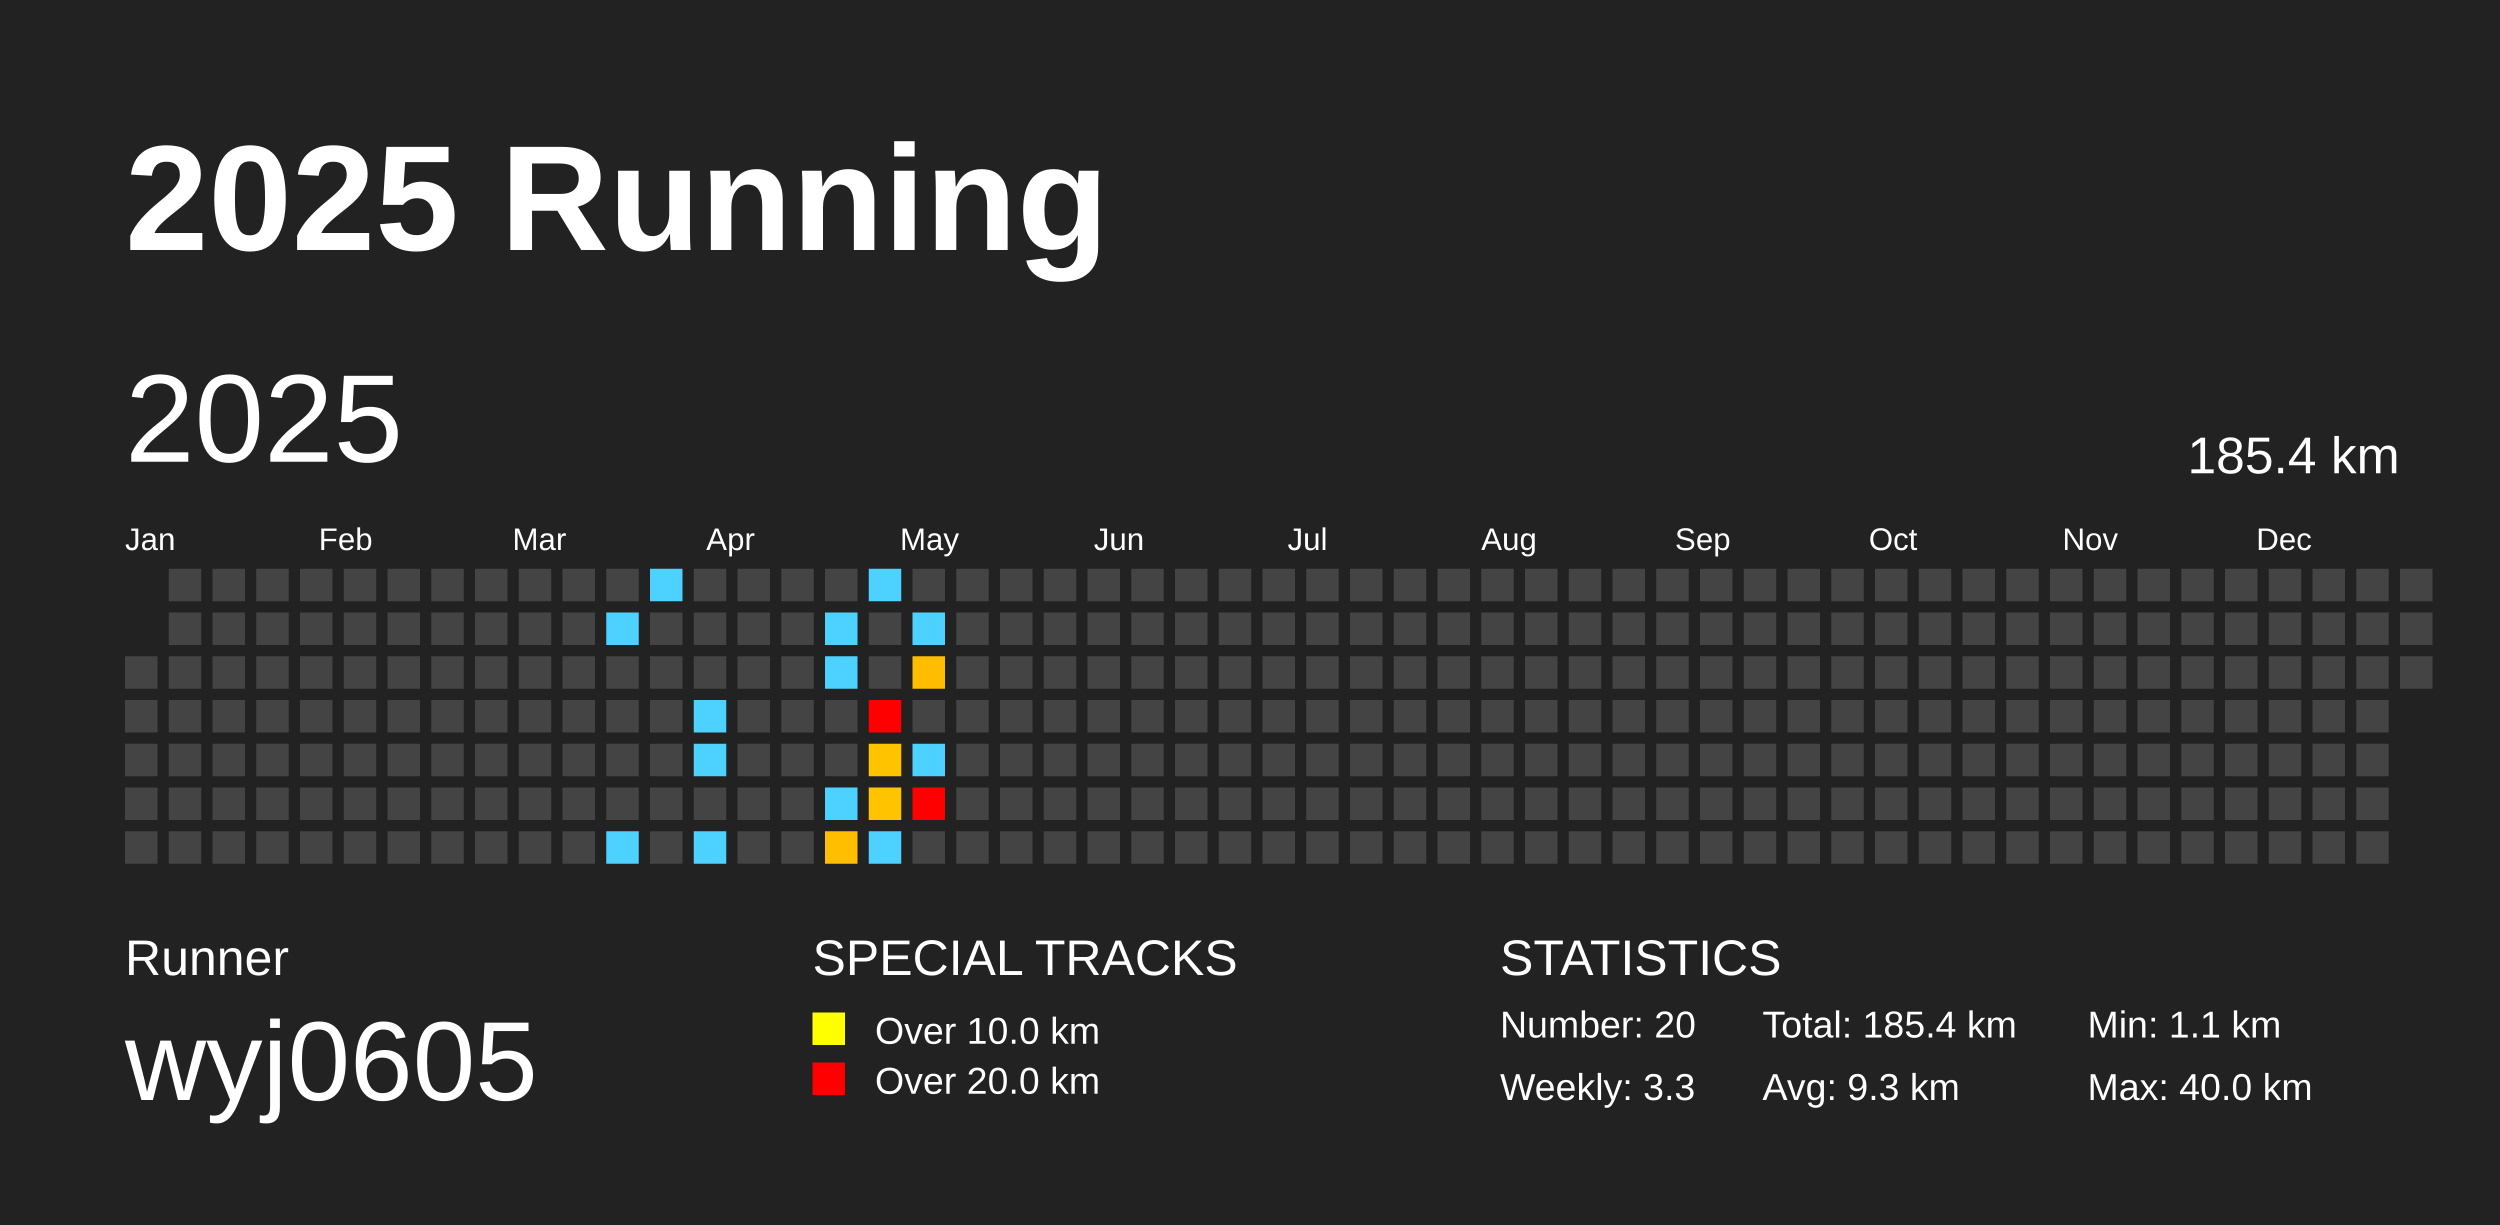
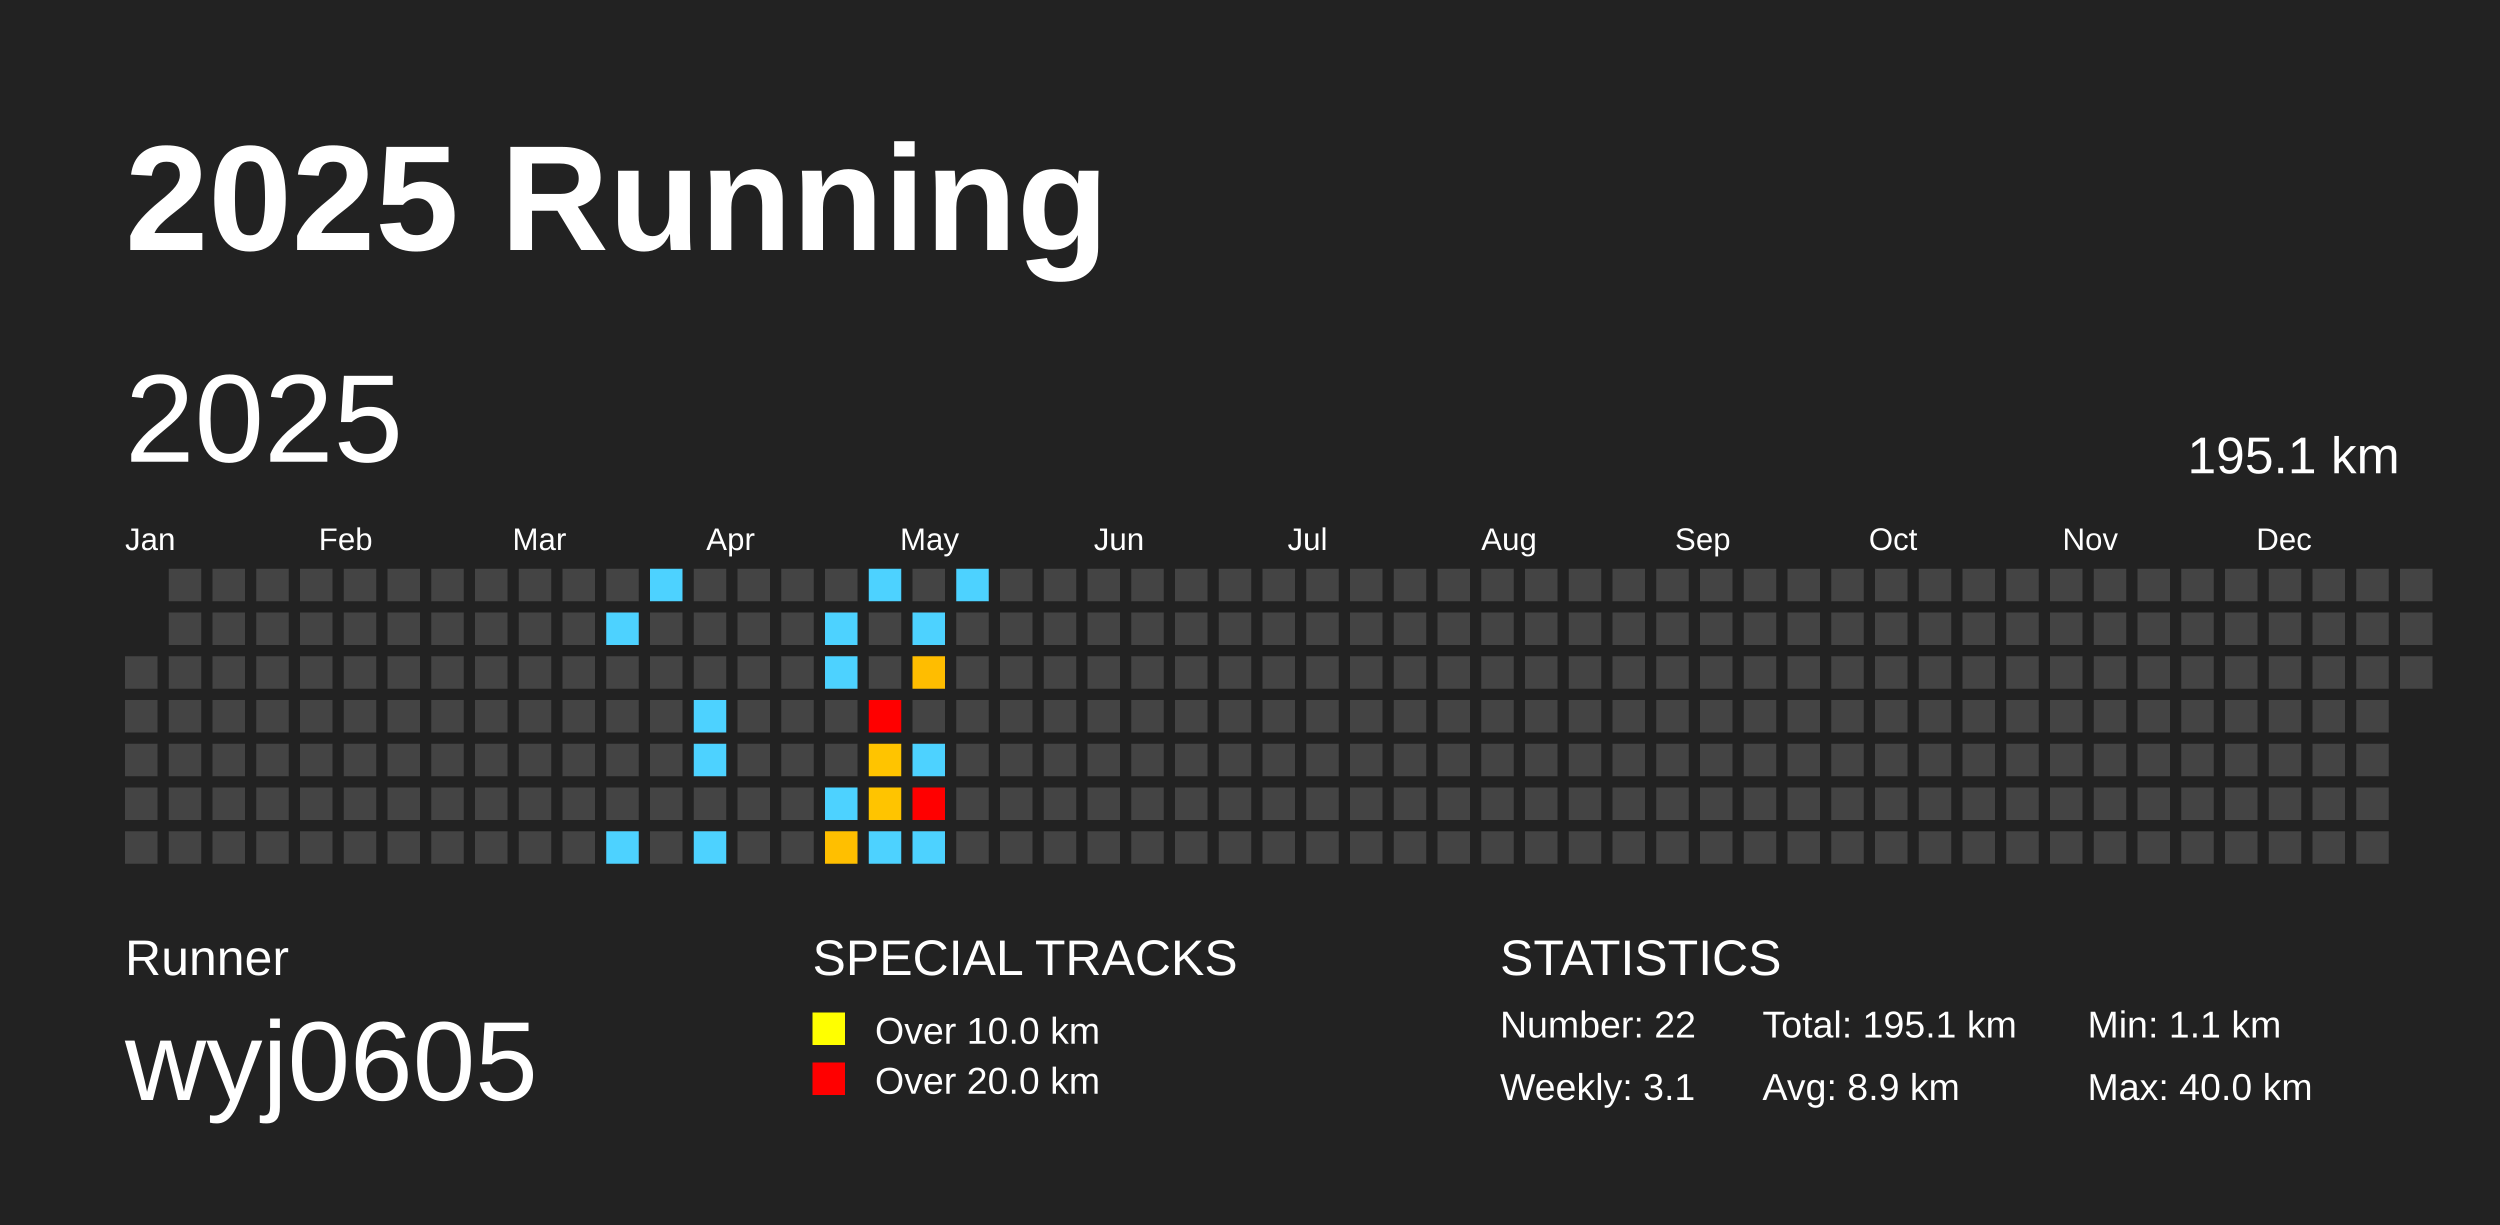
<svg xmlns="http://www.w3.org/2000/svg" baseProfile="full" height="98mm" version="1.1" viewBox="0,0,200,98" width="200mm">
  <defs />
  <rect fill="#222222" height="98" width="200" x="0" y="0" />
  <text fill="#FFFFFF" style="font-size:12px; font-family:Arial; font-weight:bold;" x="10" y="20">2025 Running</text>
  <text fill="#FFFFFF" style="font-size:4px; font-family:Arial" x="10" y="78">Runner</text>
  <text fill="#FFFFFF" style="font-size:9px; font-family:Arial" x="10" y="88">wyj0605</text>
  <text fill="#FFFFFF" style="font-size:4px; font-family:Arial" x="65" y="78">SPECIAL TRACKS</text>
  <rect fill="yellow" height="2.6" width="2.6" x="65" y="81" />
  <text fill="#FFFFFF" style="font-size:3px; font-family:Arial" x="70" y="83.5">Over 10.0 km</text>
  <rect fill="red" height="2.6" width="2.6" x="65" y="85" />
  <text fill="#FFFFFF" style="font-size:3px; font-family:Arial" x="70" y="87.5">Over 20.0 km</text>
  <text fill="#FFFFFF" style="font-size:4px; font-family:Arial" x="120" y="78">STATISTICS</text>
-   <text fill="#FFFFFF" style="font-size:3px; font-family:Arial" x="120" y="83">Number: 20</text>
-   <text fill="#FFFFFF" style="font-size:3px; font-family:Arial" x="120" y="88">Weekly: 3.3</text>
-   <text fill="#FFFFFF" style="font-size:3px; font-family:Arial" x="141" y="83">Total: 185.4 km</text>
-   <text fill="#FFFFFF" style="font-size:3px; font-family:Arial" x="141" y="88">Avg: 9.3 km</text>
+   <text fill="#FFFFFF" style="font-size:3px; font-family:Arial" x="120" y="83">Number: 22</text>
+   <text fill="#FFFFFF" style="font-size:3px; font-family:Arial" x="120" y="88">Weekly: 3.1</text>
+   <text fill="#FFFFFF" style="font-size:3px; font-family:Arial" x="141" y="83">Total: 195.1 km</text>
+   <text fill="#FFFFFF" style="font-size:3px; font-family:Arial" x="141" y="88">Avg: 8.9 km</text>
  <text fill="#FFFFFF" style="font-size:3px; font-family:Arial" x="167" y="83">Min: 1.1 km</text>
  <text fill="#FFFFFF" style="font-size:3px; font-family:Arial" x="167" y="88">Max: 40.0 km</text>
  <text dominant-baseline="hanging" fill="#FFFFFF" style="font-size:10.0px; font-family:Arial;" x="10" y="30">2025</text>
-   <text dominant-baseline="hanging" fill="#FFFFFF" style="font-size:4.125px; font-family:Arial;" x="175" y="35">185.4 km</text>
+   <text dominant-baseline="hanging" fill="#FFFFFF" style="font-size:4.125px; font-family:Arial;" x="175" y="35">195.1 km</text>
  <text fill="#FFFFFF" style="font-size:2.5px; font-family:Arial" x="10.0" y="44">Jan</text>
  <text fill="#FFFFFF" style="font-size:2.5px; font-family:Arial" x="25.5" y="44">Feb</text>
  <text fill="#FFFFFF" style="font-size:2.5px; font-family:Arial" x="41.0" y="44">Mar</text>
  <text fill="#FFFFFF" style="font-size:2.5px; font-family:Arial" x="56.5" y="44">Apr</text>
  <text fill="#FFFFFF" style="font-size:2.5px; font-family:Arial" x="72.0" y="44">May</text>
  <text fill="#FFFFFF" style="font-size:2.5px; font-family:Arial" x="87.5" y="44">Jun</text>
  <text fill="#FFFFFF" style="font-size:2.5px; font-family:Arial" x="103.0" y="44">Jul</text>
  <text fill="#FFFFFF" style="font-size:2.5px; font-family:Arial" x="118.5" y="44">Aug</text>
  <text fill="#FFFFFF" style="font-size:2.5px; font-family:Arial" x="134.0" y="44">Sep</text>
  <text fill="#FFFFFF" style="font-size:2.5px; font-family:Arial" x="149.5" y="44">Oct</text>
  <text fill="#FFFFFF" style="font-size:2.5px; font-family:Arial" x="165.0" y="44">Nov</text>
  <text fill="#FFFFFF" style="font-size:2.5px; font-family:Arial" x="180.5" y="44">Dec</text>
  <rect fill="#444444" height="2.6" width="2.6" x="10.0" y="52.5" />
  <rect fill="#444444" height="2.6" width="2.6" x="10.0" y="56.0" />
  <rect fill="#444444" height="2.6" width="2.6" x="10.0" y="59.5" />
  <rect fill="#444444" height="2.6" width="2.6" x="10.0" y="63.0" />
  <rect fill="#444444" height="2.6" width="2.6" x="10.0" y="66.5" />
  <rect fill="#444444" height="2.6" width="2.6" x="13.5" y="45.5" />
  <rect fill="#444444" height="2.6" width="2.6" x="13.5" y="49.0" />
  <rect fill="#444444" height="2.6" width="2.6" x="13.5" y="52.5" />
  <rect fill="#444444" height="2.6" width="2.6" x="13.5" y="56.0" />
  <rect fill="#444444" height="2.6" width="2.6" x="13.5" y="59.5" />
  <rect fill="#444444" height="2.6" width="2.6" x="13.5" y="63.0" />
  <rect fill="#444444" height="2.6" width="2.6" x="13.5" y="66.5" />
  <rect fill="#444444" height="2.6" width="2.6" x="17.0" y="45.5" />
  <rect fill="#444444" height="2.6" width="2.6" x="17.0" y="49.0" />
  <rect fill="#444444" height="2.6" width="2.6" x="17.0" y="52.5" />
  <rect fill="#444444" height="2.6" width="2.6" x="17.0" y="56.0" />
  <rect fill="#444444" height="2.6" width="2.6" x="17.0" y="59.5" />
  <rect fill="#444444" height="2.6" width="2.6" x="17.0" y="63.0" />
  <rect fill="#444444" height="2.6" width="2.6" x="17.0" y="66.5" />
  <rect fill="#444444" height="2.6" width="2.6" x="20.5" y="45.5" />
  <rect fill="#444444" height="2.6" width="2.6" x="20.5" y="49.0" />
  <rect fill="#444444" height="2.6" width="2.6" x="20.5" y="52.5" />
  <rect fill="#444444" height="2.6" width="2.6" x="20.5" y="56.0" />
  <rect fill="#444444" height="2.6" width="2.6" x="20.5" y="59.5" />
  <rect fill="#444444" height="2.6" width="2.6" x="20.5" y="63.0" />
  <rect fill="#444444" height="2.6" width="2.6" x="20.5" y="66.5" />
  <rect fill="#444444" height="2.6" width="2.6" x="24.0" y="45.5" />
  <rect fill="#444444" height="2.6" width="2.6" x="24.0" y="49.0" />
  <rect fill="#444444" height="2.6" width="2.6" x="24.0" y="52.5" />
  <rect fill="#444444" height="2.6" width="2.6" x="24.0" y="56.0" />
  <rect fill="#444444" height="2.6" width="2.6" x="24.0" y="59.5" />
  <rect fill="#444444" height="2.6" width="2.6" x="24.0" y="63.0" />
  <rect fill="#444444" height="2.6" width="2.6" x="24.0" y="66.5" />
  <rect fill="#444444" height="2.6" width="2.6" x="27.5" y="45.5" />
  <rect fill="#444444" height="2.6" width="2.6" x="27.5" y="49.0" />
  <rect fill="#444444" height="2.6" width="2.6" x="27.5" y="52.5" />
  <rect fill="#444444" height="2.6" width="2.6" x="27.5" y="56.0" />
  <rect fill="#444444" height="2.6" width="2.6" x="27.5" y="59.5" />
  <rect fill="#444444" height="2.6" width="2.6" x="27.5" y="63.0" />
  <rect fill="#444444" height="2.6" width="2.6" x="27.5" y="66.5" />
  <rect fill="#444444" height="2.6" width="2.6" x="31.0" y="45.5" />
  <rect fill="#444444" height="2.6" width="2.6" x="31.0" y="49.0" />
  <rect fill="#444444" height="2.6" width="2.6" x="31.0" y="52.5" />
  <rect fill="#444444" height="2.6" width="2.6" x="31.0" y="56.0" />
  <rect fill="#444444" height="2.6" width="2.6" x="31.0" y="59.5" />
  <rect fill="#444444" height="2.6" width="2.6" x="31.0" y="63.0" />
  <rect fill="#444444" height="2.6" width="2.6" x="31.0" y="66.5" />
  <rect fill="#444444" height="2.6" width="2.6" x="34.5" y="45.5" />
  <rect fill="#444444" height="2.6" width="2.6" x="34.5" y="49.0" />
  <rect fill="#444444" height="2.6" width="2.6" x="34.5" y="52.5" />
  <rect fill="#444444" height="2.6" width="2.6" x="34.5" y="56.0" />
  <rect fill="#444444" height="2.6" width="2.6" x="34.5" y="59.5" />
  <rect fill="#444444" height="2.6" width="2.6" x="34.5" y="63.0" />
  <rect fill="#444444" height="2.6" width="2.6" x="34.5" y="66.5" />
  <rect fill="#444444" height="2.6" width="2.6" x="38.0" y="45.5" />
  <rect fill="#444444" height="2.6" width="2.6" x="38.0" y="49.0" />
  <rect fill="#444444" height="2.6" width="2.6" x="38.0" y="52.5" />
  <rect fill="#444444" height="2.6" width="2.6" x="38.0" y="56.0" />
  <rect fill="#444444" height="2.6" width="2.6" x="38.0" y="59.5" />
  <rect fill="#444444" height="2.6" width="2.6" x="38.0" y="63.0" />
  <rect fill="#444444" height="2.6" width="2.6" x="38.0" y="66.5" />
  <rect fill="#444444" height="2.6" width="2.6" x="41.5" y="45.5" />
  <rect fill="#444444" height="2.6" width="2.6" x="41.5" y="49.0" />
  <rect fill="#444444" height="2.6" width="2.6" x="41.5" y="52.5" />
  <rect fill="#444444" height="2.6" width="2.6" x="41.5" y="56.0" />
  <rect fill="#444444" height="2.6" width="2.6" x="41.5" y="59.5" />
  <rect fill="#444444" height="2.6" width="2.6" x="41.5" y="63.0" />
  <rect fill="#444444" height="2.6" width="2.6" x="41.5" y="66.5" />
  <rect fill="#444444" height="2.6" width="2.6" x="45.0" y="45.5" />
  <rect fill="#444444" height="2.6" width="2.6" x="45.0" y="49.0" />
  <rect fill="#444444" height="2.6" width="2.6" x="45.0" y="52.5" />
  <rect fill="#444444" height="2.6" width="2.6" x="45.0" y="56.0" />
  <rect fill="#444444" height="2.6" width="2.6" x="45.0" y="59.5" />
  <rect fill="#444444" height="2.6" width="2.6" x="45.0" y="63.0" />
  <rect fill="#444444" height="2.6" width="2.6" x="45.0" y="66.5" />
  <rect fill="#444444" height="2.6" width="2.6" x="48.5" y="45.5" />
  <rect fill="#4dd2ff" height="2.6" width="2.6" x="48.5" y="49.0" />
  <rect fill="#444444" height="2.6" width="2.6" x="48.5" y="52.5" />
  <rect fill="#444444" height="2.6" width="2.6" x="48.5" y="56.0" />
  <rect fill="#444444" height="2.6" width="2.6" x="48.5" y="59.5" />
  <rect fill="#444444" height="2.6" width="2.6" x="48.5" y="63.0" />
  <rect fill="#4dd2ff" height="2.6" width="2.6" x="48.5" y="66.5" />
  <rect fill="#4dd2ff" height="2.6" width="2.6" x="52.0" y="45.5" />
  <rect fill="#444444" height="2.6" width="2.6" x="52.0" y="49.0" />
  <rect fill="#444444" height="2.6" width="2.6" x="52.0" y="52.5" />
  <rect fill="#444444" height="2.6" width="2.6" x="52.0" y="56.0" />
  <rect fill="#444444" height="2.6" width="2.6" x="52.0" y="59.5" />
  <rect fill="#444444" height="2.6" width="2.6" x="52.0" y="63.0" />
  <rect fill="#444444" height="2.6" width="2.6" x="52.0" y="66.5" />
  <rect fill="#444444" height="2.6" width="2.6" x="55.5" y="45.5" />
  <rect fill="#444444" height="2.6" width="2.6" x="55.5" y="49.0" />
  <rect fill="#444444" height="2.6" width="2.6" x="55.5" y="52.5" />
  <rect fill="#4dd2ff" height="2.6" width="2.6" x="55.5" y="56.0" />
  <rect fill="#4dd2ff" height="2.6" width="2.6" x="55.5" y="59.5" />
  <rect fill="#444444" height="2.6" width="2.6" x="55.5" y="63.0" />
  <rect fill="#4dd2ff" height="2.6" width="2.6" x="55.5" y="66.5" />
  <rect fill="#444444" height="2.6" width="2.6" x="59.0" y="45.5" />
  <rect fill="#444444" height="2.6" width="2.6" x="59.0" y="49.0" />
  <rect fill="#444444" height="2.6" width="2.6" x="59.0" y="52.5" />
  <rect fill="#444444" height="2.6" width="2.6" x="59.0" y="56.0" />
  <rect fill="#444444" height="2.6" width="2.6" x="59.0" y="59.5" />
  <rect fill="#444444" height="2.6" width="2.6" x="59.0" y="63.0" />
  <rect fill="#444444" height="2.6" width="2.6" x="59.0" y="66.5" />
  <rect fill="#444444" height="2.6" width="2.6" x="62.5" y="45.5" />
  <rect fill="#444444" height="2.6" width="2.6" x="62.5" y="49.0" />
  <rect fill="#444444" height="2.6" width="2.6" x="62.5" y="52.5" />
  <rect fill="#444444" height="2.6" width="2.6" x="62.5" y="56.0" />
  <rect fill="#444444" height="2.6" width="2.6" x="62.5" y="59.5" />
  <rect fill="#444444" height="2.6" width="2.6" x="62.5" y="63.0" />
  <rect fill="#444444" height="2.6" width="2.6" x="62.5" y="66.5" />
  <rect fill="#444444" height="2.6" width="2.6" x="66.0" y="45.5" />
  <rect fill="#4dd2ff" height="2.6" width="2.6" x="66.0" y="49.0" />
  <rect fill="#4dd2ff" height="2.6" width="2.6" x="66.0" y="52.5" />
  <rect fill="#444444" height="2.6" width="2.6" x="66.0" y="56.0" />
  <rect fill="#444444" height="2.6" width="2.6" x="66.0" y="59.5" />
  <rect fill="#4dd2ff" height="2.6" width="2.6" x="66.0" y="63.0" />
  <rect fill="#ffbf00" height="2.6" width="2.6" x="66.0" y="66.5" />
  <rect fill="#4dd2ff" height="2.6" width="2.6" x="69.5" y="45.5" />
  <rect fill="#444444" height="2.6" width="2.6" x="69.5" y="49.0" />
  <rect fill="#444444" height="2.6" width="2.6" x="69.5" y="52.5" />
  <rect fill="red" height="2.6" width="2.6" x="69.5" y="56.0" />
  <rect fill="#ffc400" height="2.6" width="2.6" x="69.5" y="59.5" />
  <rect fill="#ffc400" height="2.6" width="2.6" x="69.5" y="63.0" />
  <rect fill="#4dd2ff" height="2.6" width="2.6" x="69.5" y="66.5" />
  <rect fill="#444444" height="2.6" width="2.6" x="73.0" y="45.5" />
  <rect fill="#4dd2ff" height="2.6" width="2.6" x="73.0" y="49.0" />
  <rect fill="#ffbd00" height="2.6" width="2.6" x="73.0" y="52.5" />
  <rect fill="#444444" height="2.6" width="2.6" x="73.0" y="56.0" />
  <rect fill="#4dd2ff" height="2.6" width="2.6" x="73.0" y="59.5" />
  <rect fill="red" height="2.6" width="2.6" x="73.0" y="63.0" />
-   <rect fill="#444444" height="2.6" width="2.6" x="73.0" y="66.5" />
-   <rect fill="#444444" height="2.6" width="2.6" x="76.5" y="45.5" />
+   <rect fill="#4dd2ff" height="2.6" width="2.6" x="73.0" y="66.5" />
+   <rect fill="#4dd2ff" height="2.6" width="2.6" x="76.5" y="45.5" />
  <rect fill="#444444" height="2.6" width="2.6" x="76.5" y="49.0" />
  <rect fill="#444444" height="2.6" width="2.6" x="76.5" y="52.5" />
  <rect fill="#444444" height="2.6" width="2.6" x="76.5" y="56.0" />
  <rect fill="#444444" height="2.6" width="2.6" x="76.5" y="59.5" />
  <rect fill="#444444" height="2.6" width="2.6" x="76.5" y="63.0" />
  <rect fill="#444444" height="2.6" width="2.6" x="76.5" y="66.5" />
  <rect fill="#444444" height="2.6" width="2.6" x="80.0" y="45.5" />
  <rect fill="#444444" height="2.6" width="2.6" x="80.0" y="49.0" />
  <rect fill="#444444" height="2.6" width="2.6" x="80.0" y="52.5" />
  <rect fill="#444444" height="2.6" width="2.6" x="80.0" y="56.0" />
  <rect fill="#444444" height="2.6" width="2.6" x="80.0" y="59.5" />
  <rect fill="#444444" height="2.6" width="2.6" x="80.0" y="63.0" />
  <rect fill="#444444" height="2.6" width="2.6" x="80.0" y="66.5" />
  <rect fill="#444444" height="2.6" width="2.6" x="83.5" y="45.5" />
  <rect fill="#444444" height="2.6" width="2.6" x="83.5" y="49.0" />
  <rect fill="#444444" height="2.6" width="2.6" x="83.5" y="52.5" />
  <rect fill="#444444" height="2.6" width="2.6" x="83.5" y="56.0" />
  <rect fill="#444444" height="2.6" width="2.6" x="83.5" y="59.5" />
  <rect fill="#444444" height="2.6" width="2.6" x="83.5" y="63.0" />
  <rect fill="#444444" height="2.6" width="2.6" x="83.5" y="66.5" />
  <rect fill="#444444" height="2.6" width="2.6" x="87.0" y="45.5" />
  <rect fill="#444444" height="2.6" width="2.6" x="87.0" y="49.0" />
  <rect fill="#444444" height="2.6" width="2.6" x="87.0" y="52.5" />
  <rect fill="#444444" height="2.6" width="2.6" x="87.0" y="56.0" />
  <rect fill="#444444" height="2.6" width="2.6" x="87.0" y="59.5" />
  <rect fill="#444444" height="2.6" width="2.6" x="87.0" y="63.0" />
  <rect fill="#444444" height="2.6" width="2.6" x="87.0" y="66.5" />
  <rect fill="#444444" height="2.6" width="2.6" x="90.5" y="45.5" />
  <rect fill="#444444" height="2.6" width="2.6" x="90.5" y="49.0" />
  <rect fill="#444444" height="2.6" width="2.6" x="90.5" y="52.5" />
  <rect fill="#444444" height="2.6" width="2.6" x="90.5" y="56.0" />
  <rect fill="#444444" height="2.6" width="2.6" x="90.5" y="59.5" />
  <rect fill="#444444" height="2.6" width="2.6" x="90.5" y="63.0" />
  <rect fill="#444444" height="2.6" width="2.6" x="90.5" y="66.5" />
  <rect fill="#444444" height="2.6" width="2.6" x="94.0" y="45.5" />
  <rect fill="#444444" height="2.6" width="2.6" x="94.0" y="49.0" />
  <rect fill="#444444" height="2.6" width="2.6" x="94.0" y="52.5" />
  <rect fill="#444444" height="2.6" width="2.6" x="94.0" y="56.0" />
  <rect fill="#444444" height="2.6" width="2.6" x="94.0" y="59.5" />
  <rect fill="#444444" height="2.6" width="2.6" x="94.0" y="63.0" />
  <rect fill="#444444" height="2.6" width="2.6" x="94.0" y="66.5" />
  <rect fill="#444444" height="2.6" width="2.6" x="97.5" y="45.5" />
  <rect fill="#444444" height="2.6" width="2.6" x="97.5" y="49.0" />
  <rect fill="#444444" height="2.6" width="2.6" x="97.5" y="52.5" />
  <rect fill="#444444" height="2.6" width="2.6" x="97.5" y="56.0" />
  <rect fill="#444444" height="2.6" width="2.6" x="97.5" y="59.5" />
  <rect fill="#444444" height="2.6" width="2.6" x="97.5" y="63.0" />
  <rect fill="#444444" height="2.6" width="2.6" x="97.5" y="66.5" />
  <rect fill="#444444" height="2.6" width="2.6" x="101.0" y="45.5" />
  <rect fill="#444444" height="2.6" width="2.6" x="101.0" y="49.0" />
  <rect fill="#444444" height="2.6" width="2.6" x="101.0" y="52.5" />
  <rect fill="#444444" height="2.6" width="2.6" x="101.0" y="56.0" />
  <rect fill="#444444" height="2.6" width="2.6" x="101.0" y="59.5" />
  <rect fill="#444444" height="2.6" width="2.6" x="101.0" y="63.0" />
  <rect fill="#444444" height="2.6" width="2.6" x="101.0" y="66.5" />
  <rect fill="#444444" height="2.6" width="2.6" x="104.5" y="45.5" />
  <rect fill="#444444" height="2.6" width="2.6" x="104.5" y="49.0" />
  <rect fill="#444444" height="2.6" width="2.6" x="104.5" y="52.5" />
  <rect fill="#444444" height="2.6" width="2.6" x="104.5" y="56.0" />
  <rect fill="#444444" height="2.6" width="2.6" x="104.5" y="59.5" />
  <rect fill="#444444" height="2.6" width="2.6" x="104.5" y="63.0" />
  <rect fill="#444444" height="2.6" width="2.6" x="104.5" y="66.5" />
  <rect fill="#444444" height="2.6" width="2.6" x="108.0" y="45.5" />
  <rect fill="#444444" height="2.6" width="2.6" x="108.0" y="49.0" />
  <rect fill="#444444" height="2.6" width="2.6" x="108.0" y="52.5" />
  <rect fill="#444444" height="2.6" width="2.6" x="108.0" y="56.0" />
  <rect fill="#444444" height="2.6" width="2.6" x="108.0" y="59.5" />
  <rect fill="#444444" height="2.6" width="2.6" x="108.0" y="63.0" />
  <rect fill="#444444" height="2.6" width="2.6" x="108.0" y="66.5" />
  <rect fill="#444444" height="2.6" width="2.6" x="111.5" y="45.5" />
  <rect fill="#444444" height="2.6" width="2.6" x="111.5" y="49.0" />
  <rect fill="#444444" height="2.6" width="2.6" x="111.5" y="52.5" />
  <rect fill="#444444" height="2.6" width="2.6" x="111.5" y="56.0" />
  <rect fill="#444444" height="2.6" width="2.6" x="111.5" y="59.5" />
  <rect fill="#444444" height="2.6" width="2.6" x="111.5" y="63.0" />
  <rect fill="#444444" height="2.6" width="2.6" x="111.5" y="66.5" />
  <rect fill="#444444" height="2.6" width="2.6" x="115.0" y="45.5" />
  <rect fill="#444444" height="2.6" width="2.6" x="115.0" y="49.0" />
  <rect fill="#444444" height="2.6" width="2.6" x="115.0" y="52.5" />
  <rect fill="#444444" height="2.6" width="2.6" x="115.0" y="56.0" />
  <rect fill="#444444" height="2.6" width="2.6" x="115.0" y="59.5" />
  <rect fill="#444444" height="2.6" width="2.6" x="115.0" y="63.0" />
  <rect fill="#444444" height="2.6" width="2.6" x="115.0" y="66.5" />
  <rect fill="#444444" height="2.6" width="2.6" x="118.5" y="45.5" />
  <rect fill="#444444" height="2.6" width="2.6" x="118.5" y="49.0" />
  <rect fill="#444444" height="2.6" width="2.6" x="118.5" y="52.5" />
  <rect fill="#444444" height="2.6" width="2.6" x="118.5" y="56.0" />
  <rect fill="#444444" height="2.6" width="2.6" x="118.5" y="59.5" />
  <rect fill="#444444" height="2.6" width="2.6" x="118.5" y="63.0" />
  <rect fill="#444444" height="2.6" width="2.6" x="118.5" y="66.5" />
  <rect fill="#444444" height="2.6" width="2.6" x="122.0" y="45.5" />
  <rect fill="#444444" height="2.6" width="2.6" x="122.0" y="49.0" />
  <rect fill="#444444" height="2.6" width="2.6" x="122.0" y="52.5" />
  <rect fill="#444444" height="2.6" width="2.6" x="122.0" y="56.0" />
  <rect fill="#444444" height="2.6" width="2.6" x="122.0" y="59.5" />
  <rect fill="#444444" height="2.6" width="2.6" x="122.0" y="63.0" />
  <rect fill="#444444" height="2.6" width="2.6" x="122.0" y="66.5" />
  <rect fill="#444444" height="2.6" width="2.6" x="125.5" y="45.5" />
  <rect fill="#444444" height="2.6" width="2.6" x="125.5" y="49.0" />
  <rect fill="#444444" height="2.6" width="2.6" x="125.5" y="52.5" />
  <rect fill="#444444" height="2.6" width="2.6" x="125.5" y="56.0" />
  <rect fill="#444444" height="2.6" width="2.6" x="125.5" y="59.5" />
  <rect fill="#444444" height="2.6" width="2.6" x="125.5" y="63.0" />
  <rect fill="#444444" height="2.6" width="2.6" x="125.5" y="66.5" />
  <rect fill="#444444" height="2.6" width="2.6" x="129.0" y="45.5" />
  <rect fill="#444444" height="2.6" width="2.6" x="129.0" y="49.0" />
  <rect fill="#444444" height="2.6" width="2.6" x="129.0" y="52.5" />
  <rect fill="#444444" height="2.6" width="2.6" x="129.0" y="56.0" />
  <rect fill="#444444" height="2.6" width="2.6" x="129.0" y="59.5" />
  <rect fill="#444444" height="2.6" width="2.6" x="129.0" y="63.0" />
  <rect fill="#444444" height="2.6" width="2.6" x="129.0" y="66.5" />
  <rect fill="#444444" height="2.6" width="2.6" x="132.5" y="45.5" />
  <rect fill="#444444" height="2.6" width="2.6" x="132.5" y="49.0" />
  <rect fill="#444444" height="2.6" width="2.6" x="132.5" y="52.5" />
  <rect fill="#444444" height="2.6" width="2.6" x="132.5" y="56.0" />
  <rect fill="#444444" height="2.6" width="2.6" x="132.5" y="59.5" />
  <rect fill="#444444" height="2.6" width="2.6" x="132.5" y="63.0" />
  <rect fill="#444444" height="2.6" width="2.6" x="132.5" y="66.5" />
  <rect fill="#444444" height="2.6" width="2.6" x="136.0" y="45.5" />
  <rect fill="#444444" height="2.6" width="2.6" x="136.0" y="49.0" />
  <rect fill="#444444" height="2.6" width="2.6" x="136.0" y="52.5" />
  <rect fill="#444444" height="2.6" width="2.6" x="136.0" y="56.0" />
  <rect fill="#444444" height="2.6" width="2.6" x="136.0" y="59.5" />
  <rect fill="#444444" height="2.6" width="2.6" x="136.0" y="63.0" />
  <rect fill="#444444" height="2.6" width="2.6" x="136.0" y="66.5" />
  <rect fill="#444444" height="2.6" width="2.6" x="139.5" y="45.5" />
  <rect fill="#444444" height="2.6" width="2.6" x="139.5" y="49.0" />
  <rect fill="#444444" height="2.6" width="2.6" x="139.5" y="52.5" />
  <rect fill="#444444" height="2.6" width="2.6" x="139.5" y="56.0" />
  <rect fill="#444444" height="2.6" width="2.6" x="139.5" y="59.5" />
  <rect fill="#444444" height="2.6" width="2.6" x="139.5" y="63.0" />
  <rect fill="#444444" height="2.6" width="2.6" x="139.5" y="66.5" />
  <rect fill="#444444" height="2.6" width="2.6" x="143.0" y="45.5" />
  <rect fill="#444444" height="2.6" width="2.6" x="143.0" y="49.0" />
  <rect fill="#444444" height="2.6" width="2.6" x="143.0" y="52.5" />
  <rect fill="#444444" height="2.6" width="2.6" x="143.0" y="56.0" />
  <rect fill="#444444" height="2.6" width="2.6" x="143.0" y="59.5" />
  <rect fill="#444444" height="2.6" width="2.6" x="143.0" y="63.0" />
  <rect fill="#444444" height="2.6" width="2.6" x="143.0" y="66.5" />
  <rect fill="#444444" height="2.6" width="2.6" x="146.5" y="45.5" />
  <rect fill="#444444" height="2.6" width="2.6" x="146.5" y="49.0" />
  <rect fill="#444444" height="2.6" width="2.6" x="146.5" y="52.5" />
  <rect fill="#444444" height="2.6" width="2.6" x="146.5" y="56.0" />
  <rect fill="#444444" height="2.6" width="2.6" x="146.5" y="59.5" />
  <rect fill="#444444" height="2.6" width="2.6" x="146.5" y="63.0" />
  <rect fill="#444444" height="2.6" width="2.6" x="146.5" y="66.5" />
  <rect fill="#444444" height="2.6" width="2.6" x="150.0" y="45.5" />
  <rect fill="#444444" height="2.6" width="2.6" x="150.0" y="49.0" />
  <rect fill="#444444" height="2.6" width="2.6" x="150.0" y="52.5" />
  <rect fill="#444444" height="2.6" width="2.6" x="150.0" y="56.0" />
  <rect fill="#444444" height="2.6" width="2.6" x="150.0" y="59.5" />
  <rect fill="#444444" height="2.6" width="2.6" x="150.0" y="63.0" />
  <rect fill="#444444" height="2.6" width="2.6" x="150.0" y="66.5" />
  <rect fill="#444444" height="2.6" width="2.6" x="153.5" y="45.5" />
  <rect fill="#444444" height="2.6" width="2.6" x="153.5" y="49.0" />
  <rect fill="#444444" height="2.6" width="2.6" x="153.5" y="52.5" />
  <rect fill="#444444" height="2.6" width="2.6" x="153.5" y="56.0" />
  <rect fill="#444444" height="2.6" width="2.6" x="153.5" y="59.5" />
  <rect fill="#444444" height="2.6" width="2.6" x="153.5" y="63.0" />
  <rect fill="#444444" height="2.6" width="2.6" x="153.5" y="66.5" />
  <rect fill="#444444" height="2.6" width="2.6" x="157.0" y="45.5" />
  <rect fill="#444444" height="2.6" width="2.6" x="157.0" y="49.0" />
  <rect fill="#444444" height="2.6" width="2.6" x="157.0" y="52.5" />
  <rect fill="#444444" height="2.6" width="2.6" x="157.0" y="56.0" />
  <rect fill="#444444" height="2.6" width="2.6" x="157.0" y="59.5" />
  <rect fill="#444444" height="2.6" width="2.6" x="157.0" y="63.0" />
  <rect fill="#444444" height="2.6" width="2.6" x="157.0" y="66.5" />
  <rect fill="#444444" height="2.6" width="2.6" x="160.5" y="45.5" />
  <rect fill="#444444" height="2.6" width="2.6" x="160.5" y="49.0" />
  <rect fill="#444444" height="2.6" width="2.6" x="160.5" y="52.5" />
  <rect fill="#444444" height="2.6" width="2.6" x="160.5" y="56.0" />
  <rect fill="#444444" height="2.6" width="2.6" x="160.5" y="59.5" />
  <rect fill="#444444" height="2.6" width="2.6" x="160.5" y="63.0" />
  <rect fill="#444444" height="2.6" width="2.6" x="160.5" y="66.5" />
  <rect fill="#444444" height="2.6" width="2.6" x="164.0" y="45.5" />
  <rect fill="#444444" height="2.6" width="2.6" x="164.0" y="49.0" />
  <rect fill="#444444" height="2.6" width="2.6" x="164.0" y="52.5" />
  <rect fill="#444444" height="2.6" width="2.6" x="164.0" y="56.0" />
  <rect fill="#444444" height="2.6" width="2.6" x="164.0" y="59.5" />
  <rect fill="#444444" height="2.6" width="2.6" x="164.0" y="63.0" />
  <rect fill="#444444" height="2.6" width="2.6" x="164.0" y="66.5" />
  <rect fill="#444444" height="2.6" width="2.6" x="167.5" y="45.5" />
  <rect fill="#444444" height="2.6" width="2.6" x="167.5" y="49.0" />
  <rect fill="#444444" height="2.6" width="2.6" x="167.5" y="52.5" />
  <rect fill="#444444" height="2.6" width="2.6" x="167.5" y="56.0" />
  <rect fill="#444444" height="2.6" width="2.6" x="167.5" y="59.5" />
  <rect fill="#444444" height="2.6" width="2.6" x="167.5" y="63.0" />
  <rect fill="#444444" height="2.6" width="2.6" x="167.5" y="66.5" />
  <rect fill="#444444" height="2.6" width="2.6" x="171.0" y="45.5" />
  <rect fill="#444444" height="2.6" width="2.6" x="171.0" y="49.0" />
  <rect fill="#444444" height="2.6" width="2.6" x="171.0" y="52.5" />
  <rect fill="#444444" height="2.6" width="2.6" x="171.0" y="56.0" />
  <rect fill="#444444" height="2.6" width="2.6" x="171.0" y="59.5" />
  <rect fill="#444444" height="2.6" width="2.6" x="171.0" y="63.0" />
  <rect fill="#444444" height="2.6" width="2.6" x="171.0" y="66.5" />
  <rect fill="#444444" height="2.6" width="2.6" x="174.5" y="45.5" />
  <rect fill="#444444" height="2.6" width="2.6" x="174.5" y="49.0" />
  <rect fill="#444444" height="2.6" width="2.6" x="174.5" y="52.5" />
  <rect fill="#444444" height="2.6" width="2.6" x="174.5" y="56.0" />
  <rect fill="#444444" height="2.6" width="2.6" x="174.5" y="59.5" />
  <rect fill="#444444" height="2.6" width="2.6" x="174.5" y="63.0" />
  <rect fill="#444444" height="2.6" width="2.6" x="174.5" y="66.5" />
  <rect fill="#444444" height="2.6" width="2.6" x="178.0" y="45.5" />
  <rect fill="#444444" height="2.6" width="2.6" x="178.0" y="49.0" />
  <rect fill="#444444" height="2.6" width="2.6" x="178.0" y="52.5" />
  <rect fill="#444444" height="2.6" width="2.6" x="178.0" y="56.0" />
  <rect fill="#444444" height="2.6" width="2.6" x="178.0" y="59.5" />
  <rect fill="#444444" height="2.6" width="2.6" x="178.0" y="63.0" />
  <rect fill="#444444" height="2.6" width="2.6" x="178.0" y="66.5" />
  <rect fill="#444444" height="2.6" width="2.6" x="181.5" y="45.5" />
  <rect fill="#444444" height="2.6" width="2.6" x="181.5" y="49.0" />
  <rect fill="#444444" height="2.6" width="2.6" x="181.5" y="52.5" />
  <rect fill="#444444" height="2.6" width="2.6" x="181.5" y="56.0" />
  <rect fill="#444444" height="2.6" width="2.6" x="181.5" y="59.5" />
  <rect fill="#444444" height="2.6" width="2.6" x="181.5" y="63.0" />
  <rect fill="#444444" height="2.6" width="2.6" x="181.5" y="66.5" />
  <rect fill="#444444" height="2.6" width="2.6" x="185.0" y="45.5" />
  <rect fill="#444444" height="2.6" width="2.6" x="185.0" y="49.0" />
  <rect fill="#444444" height="2.6" width="2.6" x="185.0" y="52.5" />
  <rect fill="#444444" height="2.6" width="2.6" x="185.0" y="56.0" />
  <rect fill="#444444" height="2.6" width="2.6" x="185.0" y="59.5" />
  <rect fill="#444444" height="2.6" width="2.6" x="185.0" y="63.0" />
  <rect fill="#444444" height="2.6" width="2.6" x="185.0" y="66.5" />
  <rect fill="#444444" height="2.6" width="2.6" x="188.5" y="45.5" />
  <rect fill="#444444" height="2.6" width="2.6" x="188.5" y="49.0" />
  <rect fill="#444444" height="2.6" width="2.6" x="188.5" y="52.5" />
  <rect fill="#444444" height="2.6" width="2.6" x="188.5" y="56.0" />
  <rect fill="#444444" height="2.6" width="2.6" x="188.5" y="59.5" />
  <rect fill="#444444" height="2.6" width="2.6" x="188.5" y="63.0" />
  <rect fill="#444444" height="2.6" width="2.6" x="188.5" y="66.5" />
  <rect fill="#444444" height="2.6" width="2.6" x="192.0" y="45.5" />
  <rect fill="#444444" height="2.6" width="2.6" x="192.0" y="49.0" />
  <rect fill="#444444" height="2.6" width="2.6" x="192.0" y="52.5" />
</svg>
